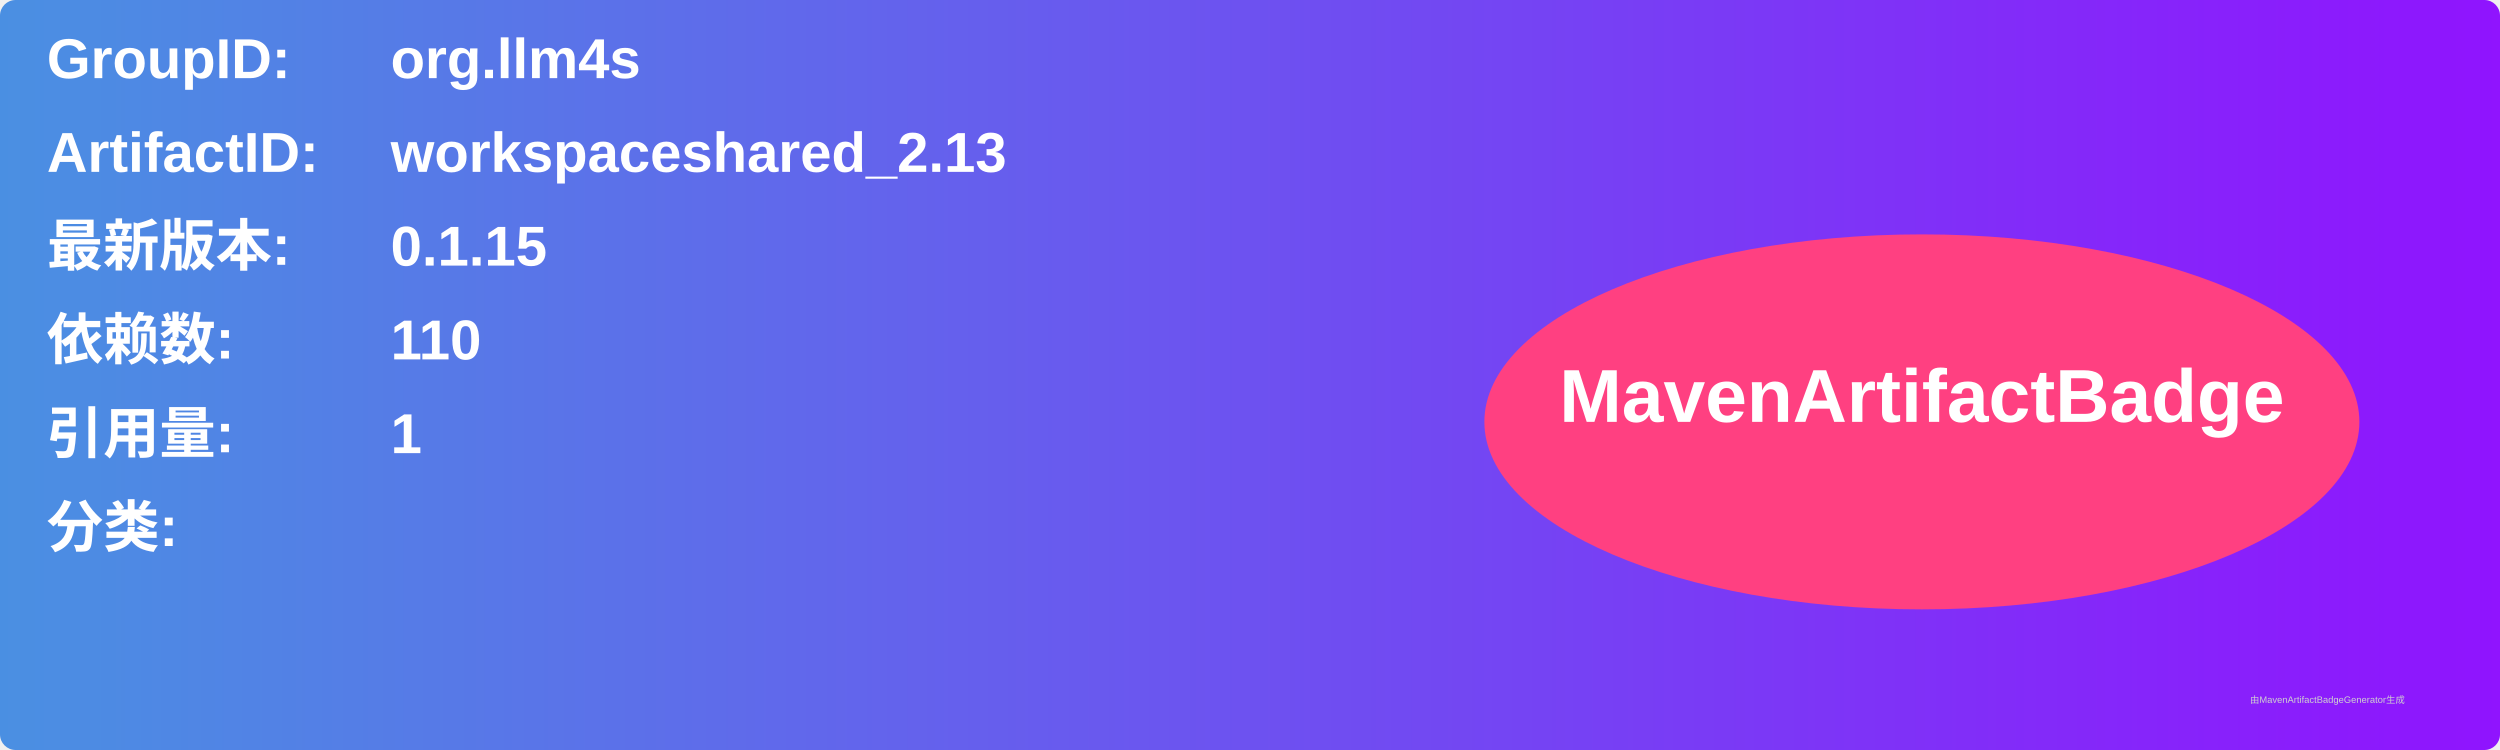
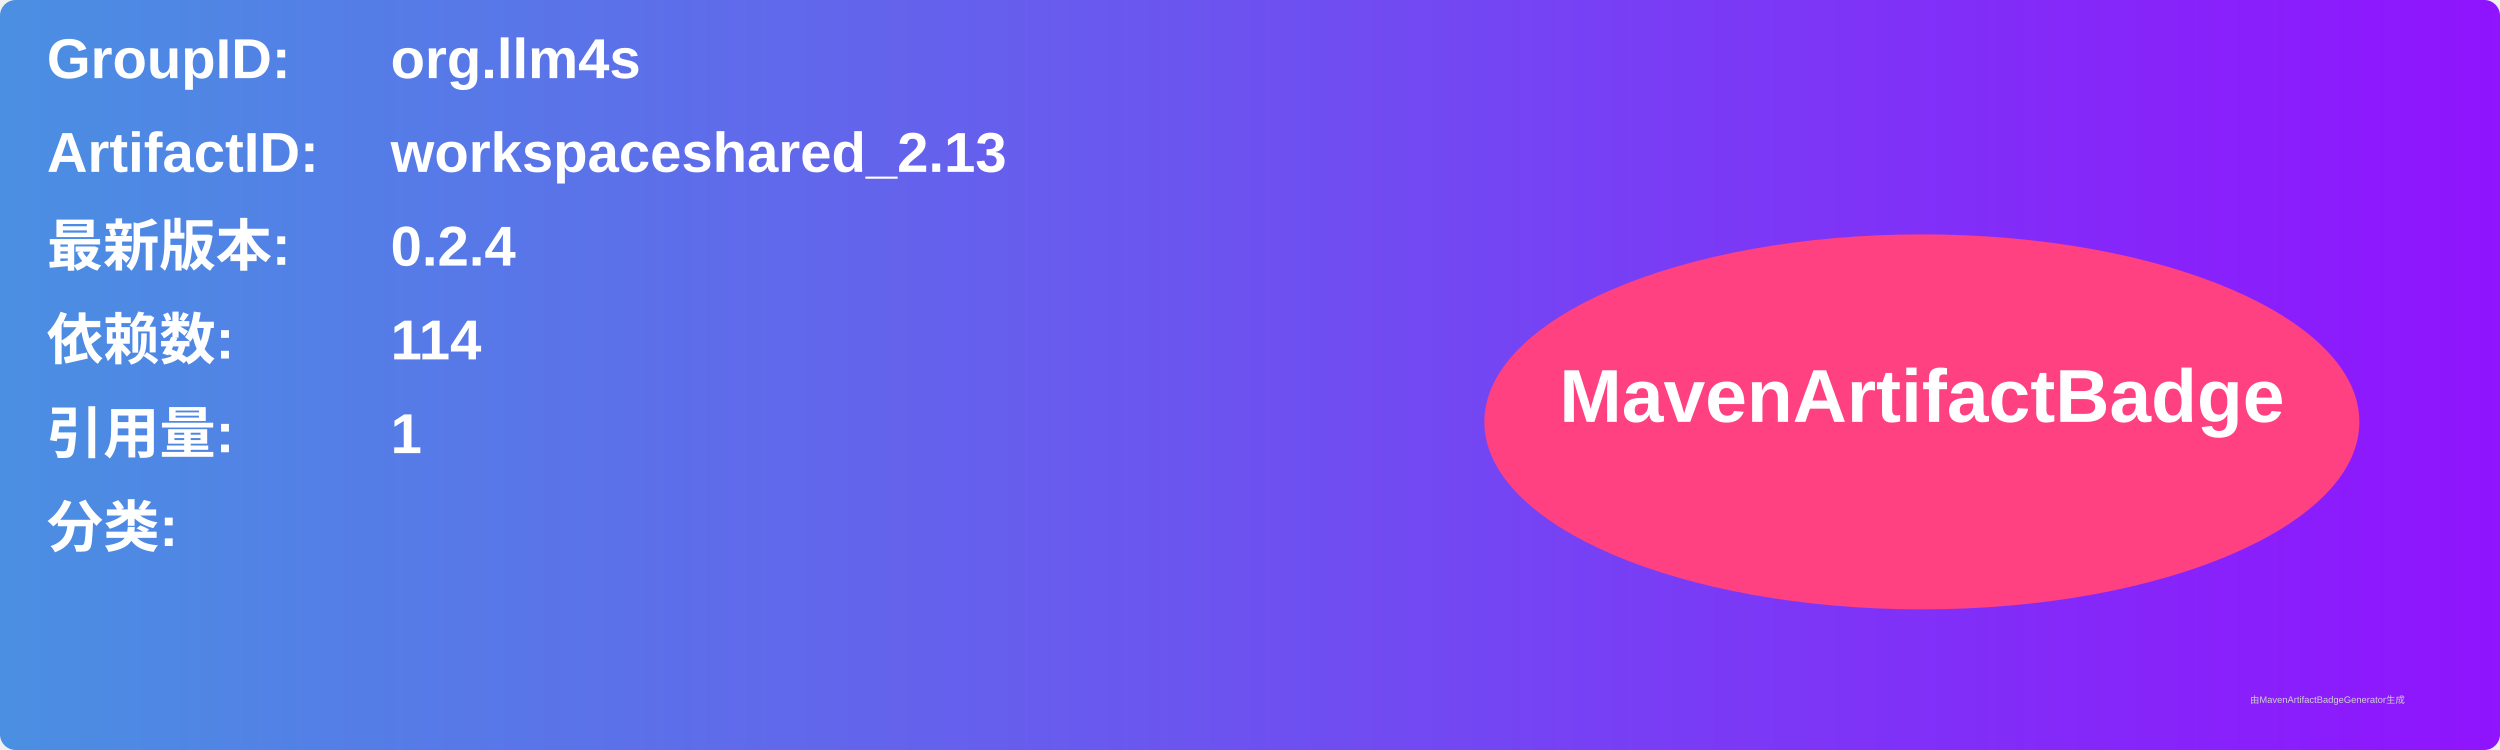
<svg xmlns="http://www.w3.org/2000/svg" width="800" height="240" viewBox="0 0 800 240">
  <linearGradient id="grad" x1="0%" y1="0%" x2="100%" y2="0%">
    <stop offset="0%" stop-color="#4a90e2" />
    <stop offset="100%" stop-color="#9013fe" />
  </linearGradient>
  <rect width="100%" height="100%" rx="5" ry="5" fill="url(#grad)" />
  <g transform="translate(15, 15)">
    <text x="0" y="10" font-family="Arial" font-size="18" fill="white" font-weight="bold" width="260">GroupID:</text>
    <text x="110" y="10" font-family="Arial" font-size="18" fill="white" font-weight="bold" width="460">org.llm4s</text>
    <text x="0" y="40" font-family="Arial" font-size="18" fill="white" font-weight="bold" width="260">ArtifactID:</text>
    <text x="110" y="40" font-family="Arial" font-size="18" fill="white" font-weight="bold" width="460">workspaceshared_2.13</text>
    <text x="0" y="70" font-family="Arial" font-size="18" fill="white" font-weight="bold">最新版本:</text>
    <text x="110" y="70" font-family="Arial" font-size="18" fill="white" font-weight="bold">
-       <tspan font-weight="bold">0.1.15</tspan>
+       <tspan font-weight="bold">0.2.4</tspan>
    </text>
    <text x="0" y="100" font-family="Arial" font-size="18" fill="white" font-weight="bold">依赖数: </text>
    <text x="110" y="100" font-family="Arial" font-size="18" fill="white">
-       <tspan font-weight="bold">110</tspan>
+       <tspan font-weight="bold">114</tspan>
    </text>
    <text x="0" y="130" font-family="Arial" font-size="18" fill="white" font-weight="bold">引用量: </text>
    <text x="110" y="130" font-family="Arial" font-size="18" fill="white">
      <tspan font-weight="bold">1</tspan>
    </text>
    <text x="0" y="160" font-family="Arial" font-size="18" fill="white" font-weight="bold">分类:</text>
    <text x="10" y="190" font-family="Arial" font-size="10" fill="white">
      <tspan font-weight="bold" />
    </text>
    <ellipse cx="600" cy="120" rx="140" ry="60" fill="#ff4081" />
    <text x="600" y="120" text-anchor="middle" font-family="Arial" font-size="24" fill="white" font-weight="bold">MavenArtifactBadge</text>
  </g>
  <text x="720" y="225" font-family="Arial" font-size="3" fill="#d0d0d0">由MavenArtifactBadgeGenerator生成</text>
</svg>
